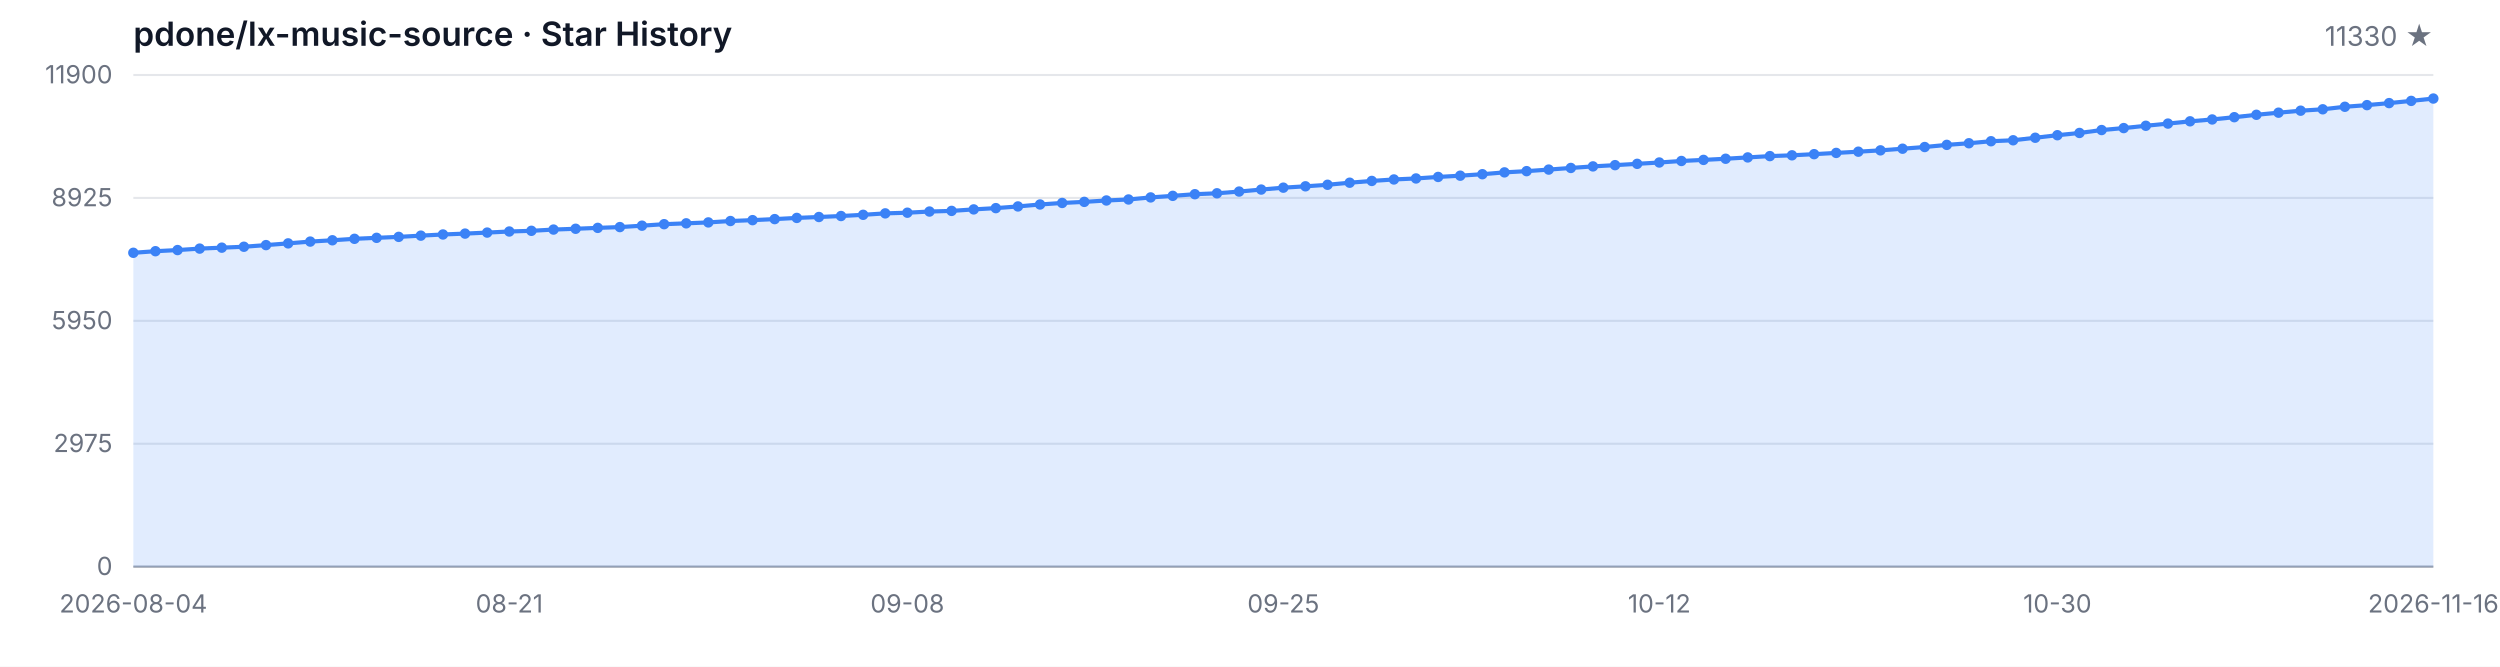
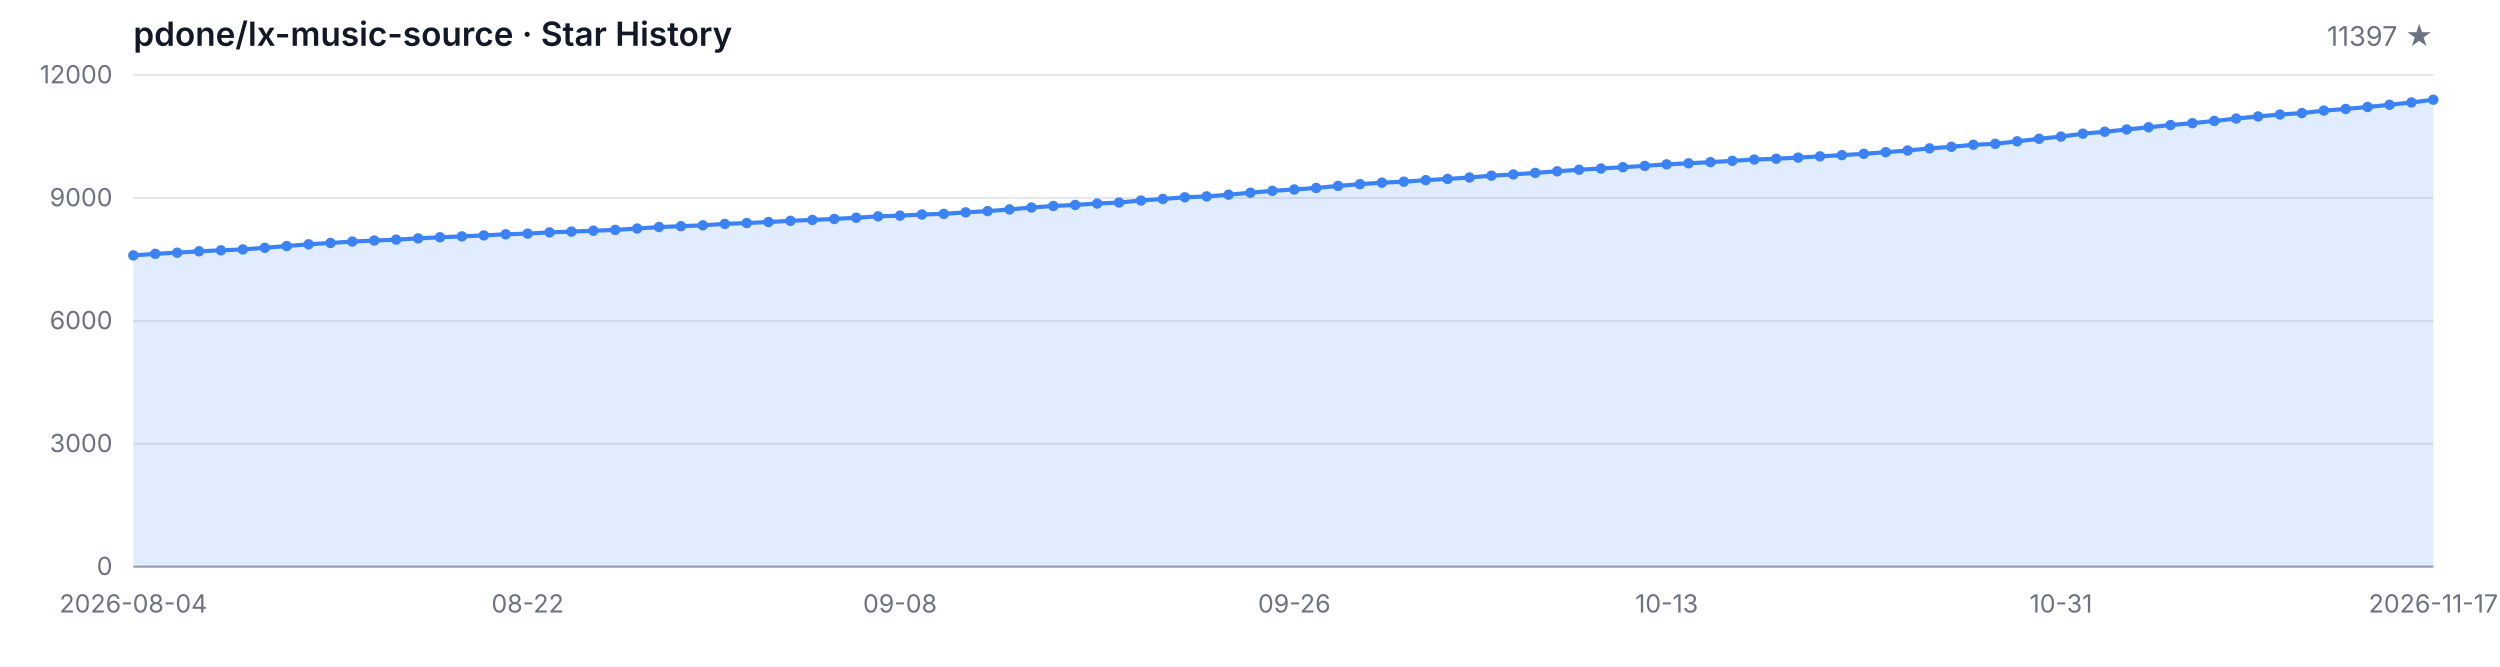
<svg xmlns="http://www.w3.org/2000/svg" width="1200" height="320" viewBox="0 0 1200 320" role="img" aria-label="Star History">
  <style>
  .bg { fill: #ffffff; }
  .grid { stroke: #e5e7eb; stroke-width: 1; }
  .axis { stroke: #9ca3af; stroke-width: 1; }
  .area { fill: rgba(59, 130, 246, 0.15); }
  .line { fill: none; stroke: #3b82f6; stroke-width: 2; stroke-linejoin: round; stroke-linecap: round; }
  .dot { fill: #3b82f6; }
  .tlabel { fill: #6b7280; font-family: -apple-system, BlinkMacSystemFont, 'Segoe UI', sans-serif; font-size: 12px; }
  .title { fill: #111827; font-family: -apple-system, BlinkMacSystemFont, 'Segoe UI', sans-serif; font-size: 16px; font-weight: 600; }
  .subtitle { fill: #6b7280; font-family: -apple-system, BlinkMacSystemFont, 'Segoe UI', sans-serif; font-size: 13px; }
  @media (prefers-color-scheme: dark) {
    .bg { fill: #0d1117; }
    .grid { stroke: #21262d; }
    .axis { stroke: #484f58; }
    .area { fill: rgba(58, 132, 255, 0.18); }
    .line { stroke: #58a6ff; }
    .dot { fill: #58a6ff; }
    .tlabel { fill: #8b949e; }
    .title { fill: #c9d1d9; }
    .subtitle { fill: #8b949e; }
  }
</style>
  <rect class="bg" width="1200" height="320" />
  <text class="title" x="64" y="22">pdone/lx-music-source · Star History</text>
-   <text class="subtitle" x="1168" y="22" text-anchor="end">11330 ★</text>
+   <text class="subtitle" x="1168" y="22" text-anchor="end">11397 ★</text>
  <line class="grid" x1="64" y1="272.00" x2="1168" y2="272.00" />
  <line class="grid" x1="64" y1="213.00" x2="1168" y2="213.00" />
  <line class="grid" x1="64" y1="154.00" x2="1168" y2="154.00" />
  <line class="grid" x1="64" y1="95.00" x2="1168" y2="95.00" />
  <line class="grid" x1="64" y1="36.00" x2="1168" y2="36.00" />
  <text class="tlabel" x="54" y="276.00" text-anchor="end">0</text>
-   <text class="tlabel" x="54" y="217.00" text-anchor="end">2975</text>
-   <text class="tlabel" x="54" y="158.00" text-anchor="end">5950</text>
-   <text class="tlabel" x="54" y="99.00" text-anchor="end">8925</text>
-   <text class="tlabel" x="54" y="40.00" text-anchor="end">11900</text>
+   <text class="tlabel" x="54" y="217.00" text-anchor="end">3000</text>
+   <text class="tlabel" x="54" y="158.00" text-anchor="end">6000</text>
+   <text class="tlabel" x="54" y="99.00" text-anchor="end">9000</text>
+   <text class="tlabel" x="54" y="40.00" text-anchor="end">12000</text>
  <line class="axis" x1="64" y1="272" x2="1168" y2="272" />
-   <path class="area" d="M 64.00 272.00 L 64.00 121.34 L 74.62 120.58 L 85.23 120.03 L 95.85 119.33 L 106.46 118.88 L 117.08 118.44 L 127.69 117.65 L 138.31 116.82 L 148.92 115.96 L 159.54 115.33 L 170.15 114.63 L 180.77 114.16 L 191.38 113.70 L 202.00 113.11 L 212.62 112.55 L 223.23 112.13 L 233.85 111.64 L 244.46 111.12 L 255.08 110.79 L 265.69 110.19 L 276.31 109.81 L 286.92 109.38 L 297.54 109.00 L 308.15 108.33 L 318.77 107.61 L 329.38 107.20 L 340.00 106.76 L 350.62 106.09 L 361.23 105.67 L 371.85 105.17 L 382.46 104.60 L 393.08 104.16 L 403.69 103.69 L 414.31 103.11 L 424.92 102.42 L 435.54 102.10 L 446.15 101.54 L 456.77 101.23 L 467.38 100.51 L 478.00 99.90 L 488.62 99.09 L 499.23 98.15 L 509.85 97.42 L 520.46 96.90 L 531.08 96.23 L 541.69 95.75 L 552.31 94.76 L 562.92 94.01 L 573.54 93.22 L 584.15 92.78 L 594.77 91.95 L 605.38 90.99 L 616.00 90.08 L 626.62 89.43 L 637.23 88.69 L 647.85 87.70 L 658.46 86.85 L 669.08 86.14 L 679.69 85.66 L 690.31 84.93 L 700.92 84.33 L 711.54 83.62 L 722.15 82.74 L 732.77 82.15 L 743.38 81.40 L 754.00 80.62 L 764.62 79.87 L 775.23 79.27 L 785.85 78.64 L 796.46 78.00 L 807.08 77.27 L 817.69 76.75 L 828.31 76.20 L 838.92 75.56 L 849.54 74.93 L 860.15 74.55 L 870.77 74.00 L 881.38 73.40 L 892.00 72.81 L 902.62 72.17 L 913.23 71.38 L 923.85 70.57 L 934.46 69.54 L 945.08 68.76 L 955.69 67.79 L 966.31 67.33 L 976.92 66.12 L 987.54 64.90 L 998.15 63.82 L 1008.77 62.42 L 1019.38 61.48 L 1030.00 60.37 L 1040.62 59.32 L 1051.23 58.23 L 1061.85 57.34 L 1072.46 56.25 L 1083.08 55.10 L 1093.69 54.09 L 1104.31 53.13 L 1114.92 52.46 L 1125.54 51.25 L 1136.15 50.46 L 1146.77 49.49 L 1157.38 48.43 L 1168.00 47.30 L 1168.00 272.00 Z" />
-   <path class="line" d="M 64.00 121.34 L 74.62 120.58 L 85.23 120.03 L 95.85 119.33 L 106.46 118.88 L 117.08 118.44 L 127.69 117.65 L 138.31 116.82 L 148.92 115.96 L 159.54 115.33 L 170.15 114.63 L 180.77 114.16 L 191.38 113.70 L 202.00 113.11 L 212.62 112.55 L 223.23 112.13 L 233.85 111.64 L 244.46 111.12 L 255.08 110.79 L 265.69 110.19 L 276.31 109.81 L 286.92 109.38 L 297.54 109.00 L 308.15 108.33 L 318.77 107.61 L 329.38 107.20 L 340.00 106.76 L 350.62 106.09 L 361.23 105.67 L 371.85 105.17 L 382.46 104.60 L 393.08 104.16 L 403.69 103.69 L 414.31 103.11 L 424.92 102.42 L 435.54 102.10 L 446.15 101.54 L 456.77 101.23 L 467.38 100.51 L 478.00 99.90 L 488.62 99.09 L 499.23 98.15 L 509.85 97.42 L 520.46 96.90 L 531.08 96.23 L 541.69 95.75 L 552.31 94.76 L 562.92 94.01 L 573.54 93.22 L 584.15 92.78 L 594.77 91.95 L 605.38 90.99 L 616.00 90.08 L 626.62 89.43 L 637.23 88.69 L 647.85 87.70 L 658.46 86.85 L 669.08 86.14 L 679.69 85.66 L 690.31 84.93 L 700.92 84.33 L 711.54 83.62 L 722.15 82.74 L 732.77 82.15 L 743.38 81.40 L 754.00 80.62 L 764.62 79.87 L 775.23 79.27 L 785.85 78.64 L 796.46 78.00 L 807.08 77.27 L 817.69 76.75 L 828.31 76.20 L 838.92 75.56 L 849.54 74.93 L 860.15 74.55 L 870.77 74.00 L 881.38 73.40 L 892.00 72.81 L 902.62 72.17 L 913.23 71.38 L 923.85 70.57 L 934.46 69.54 L 945.08 68.76 L 955.69 67.79 L 966.31 67.33 L 976.92 66.12 L 987.54 64.90 L 998.15 63.82 L 1008.77 62.42 L 1019.38 61.48 L 1030.00 60.37 L 1040.62 59.32 L 1051.23 58.23 L 1061.85 57.34 L 1072.46 56.25 L 1083.08 55.10 L 1093.69 54.09 L 1104.31 53.13 L 1114.92 52.46 L 1125.54 51.25 L 1136.15 50.46 L 1146.77 49.49 L 1157.38 48.43 L 1168.00 47.30" />
-   <circle class="dot" cx="64.00" cy="121.34" r="2.5" />
-   <circle class="dot" cx="74.62" cy="120.58" r="2.5" />
-   <circle class="dot" cx="85.23" cy="120.03" r="2.5" />
-   <circle class="dot" cx="95.85" cy="119.33" r="2.5" />
-   <circle class="dot" cx="106.46" cy="118.88" r="2.5" />
-   <circle class="dot" cx="117.08" cy="118.44" r="2.5" />
-   <circle class="dot" cx="127.69" cy="117.65" r="2.5" />
-   <circle class="dot" cx="138.31" cy="116.82" r="2.5" />
-   <circle class="dot" cx="148.92" cy="115.96" r="2.5" />
-   <circle class="dot" cx="159.54" cy="115.33" r="2.5" />
-   <circle class="dot" cx="170.15" cy="114.63" r="2.5" />
-   <circle class="dot" cx="180.77" cy="114.16" r="2.5" />
-   <circle class="dot" cx="191.38" cy="113.70" r="2.5" />
-   <circle class="dot" cx="202.00" cy="113.11" r="2.5" />
-   <circle class="dot" cx="212.62" cy="112.55" r="2.5" />
-   <circle class="dot" cx="223.23" cy="112.13" r="2.5" />
-   <circle class="dot" cx="233.85" cy="111.64" r="2.5" />
-   <circle class="dot" cx="244.46" cy="111.12" r="2.5" />
-   <circle class="dot" cx="255.08" cy="110.79" r="2.5" />
-   <circle class="dot" cx="265.69" cy="110.19" r="2.5" />
-   <circle class="dot" cx="276.31" cy="109.81" r="2.5" />
-   <circle class="dot" cx="286.92" cy="109.38" r="2.5" />
-   <circle class="dot" cx="297.54" cy="109.00" r="2.5" />
-   <circle class="dot" cx="308.15" cy="108.33" r="2.5" />
-   <circle class="dot" cx="318.77" cy="107.61" r="2.5" />
-   <circle class="dot" cx="329.38" cy="107.20" r="2.5" />
-   <circle class="dot" cx="340.00" cy="106.76" r="2.5" />
-   <circle class="dot" cx="350.62" cy="106.09" r="2.5" />
-   <circle class="dot" cx="361.23" cy="105.67" r="2.5" />
-   <circle class="dot" cx="371.85" cy="105.17" r="2.5" />
-   <circle class="dot" cx="382.46" cy="104.60" r="2.5" />
-   <circle class="dot" cx="393.08" cy="104.16" r="2.5" />
-   <circle class="dot" cx="403.69" cy="103.69" r="2.5" />
-   <circle class="dot" cx="414.31" cy="103.11" r="2.5" />
-   <circle class="dot" cx="424.92" cy="102.42" r="2.5" />
-   <circle class="dot" cx="435.54" cy="102.10" r="2.5" />
-   <circle class="dot" cx="446.15" cy="101.54" r="2.5" />
-   <circle class="dot" cx="456.77" cy="101.23" r="2.5" />
-   <circle class="dot" cx="467.38" cy="100.51" r="2.5" />
-   <circle class="dot" cx="478.00" cy="99.90" r="2.5" />
-   <circle class="dot" cx="488.62" cy="99.09" r="2.5" />
-   <circle class="dot" cx="499.23" cy="98.15" r="2.5" />
-   <circle class="dot" cx="509.85" cy="97.42" r="2.5" />
-   <circle class="dot" cx="520.46" cy="96.90" r="2.5" />
-   <circle class="dot" cx="531.08" cy="96.23" r="2.5" />
-   <circle class="dot" cx="541.69" cy="95.75" r="2.5" />
-   <circle class="dot" cx="552.31" cy="94.76" r="2.5" />
-   <circle class="dot" cx="562.92" cy="94.01" r="2.5" />
-   <circle class="dot" cx="573.54" cy="93.22" r="2.5" />
-   <circle class="dot" cx="584.15" cy="92.78" r="2.5" />
-   <circle class="dot" cx="594.77" cy="91.95" r="2.5" />
-   <circle class="dot" cx="605.38" cy="90.99" r="2.5" />
-   <circle class="dot" cx="616.00" cy="90.08" r="2.5" />
-   <circle class="dot" cx="626.62" cy="89.43" r="2.5" />
-   <circle class="dot" cx="637.23" cy="88.69" r="2.5" />
-   <circle class="dot" cx="647.85" cy="87.70" r="2.5" />
-   <circle class="dot" cx="658.46" cy="86.85" r="2.5" />
-   <circle class="dot" cx="669.08" cy="86.14" r="2.5" />
-   <circle class="dot" cx="679.69" cy="85.66" r="2.5" />
-   <circle class="dot" cx="690.31" cy="84.93" r="2.5" />
-   <circle class="dot" cx="700.92" cy="84.33" r="2.5" />
-   <circle class="dot" cx="711.54" cy="83.62" r="2.5" />
-   <circle class="dot" cx="722.15" cy="82.74" r="2.5" />
-   <circle class="dot" cx="732.77" cy="82.15" r="2.5" />
-   <circle class="dot" cx="743.38" cy="81.40" r="2.5" />
-   <circle class="dot" cx="754.00" cy="80.62" r="2.5" />
-   <circle class="dot" cx="764.62" cy="79.87" r="2.5" />
-   <circle class="dot" cx="775.23" cy="79.27" r="2.5" />
-   <circle class="dot" cx="785.85" cy="78.64" r="2.5" />
-   <circle class="dot" cx="796.46" cy="78.00" r="2.5" />
-   <circle class="dot" cx="807.08" cy="77.27" r="2.5" />
-   <circle class="dot" cx="817.69" cy="76.75" r="2.5" />
-   <circle class="dot" cx="828.31" cy="76.20" r="2.5" />
-   <circle class="dot" cx="838.92" cy="75.56" r="2.5" />
-   <circle class="dot" cx="849.54" cy="74.93" r="2.5" />
-   <circle class="dot" cx="860.15" cy="74.55" r="2.5" />
-   <circle class="dot" cx="870.77" cy="74.00" r="2.5" />
-   <circle class="dot" cx="881.38" cy="73.40" r="2.5" />
-   <circle class="dot" cx="892.00" cy="72.81" r="2.5" />
-   <circle class="dot" cx="902.62" cy="72.17" r="2.5" />
-   <circle class="dot" cx="913.23" cy="71.38" r="2.5" />
-   <circle class="dot" cx="923.85" cy="70.57" r="2.5" />
-   <circle class="dot" cx="934.46" cy="69.54" r="2.5" />
-   <circle class="dot" cx="945.08" cy="68.76" r="2.5" />
-   <circle class="dot" cx="955.69" cy="67.79" r="2.5" />
-   <circle class="dot" cx="966.31" cy="67.33" r="2.5" />
-   <circle class="dot" cx="976.92" cy="66.12" r="2.5" />
-   <circle class="dot" cx="987.54" cy="64.90" r="2.5" />
-   <circle class="dot" cx="998.15" cy="63.82" r="2.5" />
-   <circle class="dot" cx="1008.77" cy="62.42" r="2.5" />
-   <circle class="dot" cx="1019.38" cy="61.48" r="2.5" />
-   <circle class="dot" cx="1030.00" cy="60.37" r="2.5" />
-   <circle class="dot" cx="1040.62" cy="59.32" r="2.5" />
-   <circle class="dot" cx="1051.23" cy="58.23" r="2.5" />
-   <circle class="dot" cx="1061.85" cy="57.34" r="2.5" />
-   <circle class="dot" cx="1072.46" cy="56.25" r="2.5" />
-   <circle class="dot" cx="1083.08" cy="55.10" r="2.5" />
-   <circle class="dot" cx="1093.69" cy="54.09" r="2.5" />
-   <circle class="dot" cx="1104.31" cy="53.13" r="2.5" />
-   <circle class="dot" cx="1114.92" cy="52.46" r="2.5" />
-   <circle class="dot" cx="1125.54" cy="51.25" r="2.5" />
-   <circle class="dot" cx="1136.15" cy="50.46" r="2.5" />
-   <circle class="dot" cx="1146.77" cy="49.49" r="2.5" />
-   <circle class="dot" cx="1157.38" cy="48.43" r="2.5" />
-   <circle class="dot" cx="1168.00" cy="47.30" r="2.5" />
+   <path class="area" d="M 64.00 272.00 L 64.00 122.59 L 74.51 121.84 L 85.03 121.29 L 95.54 120.61 L 106.06 120.15 L 116.57 119.72 L 127.09 118.93 L 137.60 118.11 L 148.11 117.26 L 158.63 116.63 L 169.14 115.94 L 179.66 115.47 L 190.17 115.02 L 200.69 114.43 L 211.20 113.88 L 221.71 113.47 L 232.23 112.98 L 242.74 112.46 L 253.26 112.13 L 263.77 111.54 L 274.29 111.17 L 284.80 110.73 L 295.31 110.36 L 305.83 109.69 L 316.34 108.98 L 326.86 108.57 L 337.37 108.14 L 347.89 107.47 L 358.40 107.06 L 368.91 106.56 L 379.43 105.99 L 389.94 105.56 L 400.46 105.09 L 410.97 104.52 L 421.49 103.83 L 432.00 103.52 L 442.51 102.96 L 453.03 102.65 L 463.54 101.94 L 474.06 101.33 L 484.57 100.53 L 495.09 99.60 L 505.60 98.87 L 516.11 98.36 L 526.63 97.69 L 537.14 97.22 L 547.66 96.24 L 558.17 95.49 L 568.69 94.71 L 579.20 94.27 L 589.71 93.45 L 600.23 92.50 L 610.74 91.60 L 621.26 90.95 L 631.77 90.22 L 642.29 89.24 L 652.80 88.39 L 663.31 87.68 L 673.83 87.21 L 684.34 86.48 L 694.86 85.89 L 705.37 85.19 L 715.89 84.32 L 726.40 83.73 L 736.91 82.98 L 747.43 82.22 L 757.94 81.47 L 768.46 80.88 L 778.97 80.25 L 789.49 79.62 L 800.00 78.89 L 810.51 78.38 L 821.03 77.83 L 831.54 77.20 L 842.06 76.57 L 852.57 76.20 L 863.09 75.65 L 873.60 75.06 L 884.11 74.47 L 894.63 73.84 L 905.14 73.05 L 915.66 72.25 L 926.17 71.22 L 936.69 70.46 L 947.20 69.49 L 957.71 69.04 L 968.23 67.84 L 978.74 66.62 L 989.26 65.56 L 999.77 64.16 L 1010.29 63.24 L 1020.80 62.14 L 1031.31 61.09 L 1041.83 60.01 L 1052.34 59.13 L 1062.86 58.05 L 1073.37 56.91 L 1083.89 55.90 L 1094.40 54.96 L 1104.91 54.29 L 1115.43 53.09 L 1125.94 52.30 L 1136.46 51.34 L 1146.97 50.30 L 1157.49 49.18 L 1168.00 47.86 L 1168.00 272.00 Z" />
+   <path class="line" d="M 64.00 122.59 L 74.51 121.84 L 85.03 121.29 L 95.54 120.61 L 106.06 120.15 L 116.57 119.72 L 127.09 118.93 L 137.60 118.11 L 148.11 117.26 L 158.63 116.63 L 169.14 115.94 L 179.66 115.47 L 190.17 115.02 L 200.69 114.43 L 211.20 113.88 L 221.71 113.47 L 232.23 112.98 L 242.74 112.46 L 253.26 112.13 L 263.77 111.54 L 274.29 111.17 L 284.80 110.73 L 295.31 110.36 L 305.83 109.69 L 316.34 108.98 L 326.86 108.57 L 337.37 108.14 L 347.89 107.47 L 358.40 107.06 L 368.91 106.56 L 379.43 105.99 L 389.94 105.56 L 400.46 105.09 L 410.97 104.52 L 421.49 103.83 L 432.00 103.52 L 442.51 102.96 L 453.03 102.65 L 463.54 101.94 L 474.06 101.33 L 484.57 100.53 L 495.09 99.60 L 505.60 98.87 L 516.11 98.36 L 526.63 97.69 L 537.14 97.22 L 547.66 96.24 L 558.17 95.49 L 568.69 94.71 L 579.20 94.27 L 589.71 93.45 L 600.23 92.50 L 610.74 91.60 L 621.26 90.95 L 631.77 90.22 L 642.29 89.24 L 652.80 88.39 L 663.31 87.68 L 673.83 87.21 L 684.34 86.48 L 694.86 85.89 L 705.37 85.19 L 715.89 84.32 L 726.40 83.73 L 736.91 82.98 L 747.43 82.22 L 757.94 81.47 L 768.46 80.88 L 778.97 80.25 L 789.49 79.62 L 800.00 78.89 L 810.51 78.38 L 821.03 77.83 L 831.54 77.20 L 842.06 76.57 L 852.57 76.20 L 863.09 75.65 L 873.60 75.06 L 884.11 74.47 L 894.63 73.84 L 905.14 73.05 L 915.66 72.25 L 926.17 71.22 L 936.69 70.46 L 947.20 69.49 L 957.71 69.04 L 968.23 67.84 L 978.74 66.62 L 989.26 65.56 L 999.77 64.16 L 1010.29 63.24 L 1020.80 62.14 L 1031.31 61.09 L 1041.83 60.01 L 1052.34 59.13 L 1062.86 58.05 L 1073.37 56.91 L 1083.89 55.90 L 1094.40 54.96 L 1104.91 54.29 L 1115.43 53.09 L 1125.94 52.30 L 1136.46 51.34 L 1146.97 50.30 L 1157.49 49.18 L 1168.00 47.86" />
+   <circle class="dot" cx="64.00" cy="122.59" r="2.5" />
+   <circle class="dot" cx="74.51" cy="121.84" r="2.5" />
+   <circle class="dot" cx="85.03" cy="121.29" r="2.5" />
+   <circle class="dot" cx="95.54" cy="120.61" r="2.5" />
+   <circle class="dot" cx="106.06" cy="120.15" r="2.5" />
+   <circle class="dot" cx="116.57" cy="119.72" r="2.5" />
+   <circle class="dot" cx="127.09" cy="118.93" r="2.5" />
+   <circle class="dot" cx="137.60" cy="118.11" r="2.5" />
+   <circle class="dot" cx="148.11" cy="117.26" r="2.5" />
+   <circle class="dot" cx="158.63" cy="116.63" r="2.5" />
+   <circle class="dot" cx="169.14" cy="115.94" r="2.5" />
+   <circle class="dot" cx="179.66" cy="115.47" r="2.5" />
+   <circle class="dot" cx="190.17" cy="115.02" r="2.5" />
+   <circle class="dot" cx="200.69" cy="114.43" r="2.5" />
+   <circle class="dot" cx="211.20" cy="113.88" r="2.5" />
+   <circle class="dot" cx="221.71" cy="113.47" r="2.5" />
+   <circle class="dot" cx="232.23" cy="112.98" r="2.5" />
+   <circle class="dot" cx="242.74" cy="112.46" r="2.5" />
+   <circle class="dot" cx="253.26" cy="112.13" r="2.5" />
+   <circle class="dot" cx="263.77" cy="111.54" r="2.5" />
+   <circle class="dot" cx="274.29" cy="111.17" r="2.5" />
+   <circle class="dot" cx="284.80" cy="110.73" r="2.5" />
+   <circle class="dot" cx="295.31" cy="110.36" r="2.5" />
+   <circle class="dot" cx="305.83" cy="109.69" r="2.5" />
+   <circle class="dot" cx="316.34" cy="108.98" r="2.5" />
+   <circle class="dot" cx="326.86" cy="108.57" r="2.5" />
+   <circle class="dot" cx="337.37" cy="108.14" r="2.5" />
+   <circle class="dot" cx="347.89" cy="107.47" r="2.5" />
+   <circle class="dot" cx="358.40" cy="107.06" r="2.5" />
+   <circle class="dot" cx="368.91" cy="106.56" r="2.5" />
+   <circle class="dot" cx="379.43" cy="105.99" r="2.5" />
+   <circle class="dot" cx="389.94" cy="105.56" r="2.5" />
+   <circle class="dot" cx="400.46" cy="105.09" r="2.5" />
+   <circle class="dot" cx="410.97" cy="104.52" r="2.5" />
+   <circle class="dot" cx="421.49" cy="103.83" r="2.5" />
+   <circle class="dot" cx="432.00" cy="103.52" r="2.5" />
+   <circle class="dot" cx="442.51" cy="102.96" r="2.5" />
+   <circle class="dot" cx="453.03" cy="102.65" r="2.5" />
+   <circle class="dot" cx="463.54" cy="101.94" r="2.5" />
+   <circle class="dot" cx="474.06" cy="101.33" r="2.5" />
+   <circle class="dot" cx="484.57" cy="100.53" r="2.5" />
+   <circle class="dot" cx="495.09" cy="99.60" r="2.5" />
+   <circle class="dot" cx="505.60" cy="98.87" r="2.5" />
+   <circle class="dot" cx="516.11" cy="98.36" r="2.5" />
+   <circle class="dot" cx="526.63" cy="97.69" r="2.5" />
+   <circle class="dot" cx="537.14" cy="97.22" r="2.5" />
+   <circle class="dot" cx="547.66" cy="96.24" r="2.5" />
+   <circle class="dot" cx="558.17" cy="95.49" r="2.5" />
+   <circle class="dot" cx="568.69" cy="94.71" r="2.5" />
+   <circle class="dot" cx="579.20" cy="94.27" r="2.5" />
+   <circle class="dot" cx="589.71" cy="93.45" r="2.5" />
+   <circle class="dot" cx="600.23" cy="92.50" r="2.5" />
+   <circle class="dot" cx="610.74" cy="91.60" r="2.5" />
+   <circle class="dot" cx="621.26" cy="90.95" r="2.5" />
+   <circle class="dot" cx="631.77" cy="90.22" r="2.5" />
+   <circle class="dot" cx="642.29" cy="89.24" r="2.5" />
+   <circle class="dot" cx="652.80" cy="88.39" r="2.5" />
+   <circle class="dot" cx="663.31" cy="87.68" r="2.5" />
+   <circle class="dot" cx="673.83" cy="87.21" r="2.5" />
+   <circle class="dot" cx="684.34" cy="86.48" r="2.5" />
+   <circle class="dot" cx="694.86" cy="85.89" r="2.5" />
+   <circle class="dot" cx="705.37" cy="85.19" r="2.5" />
+   <circle class="dot" cx="715.89" cy="84.32" r="2.5" />
+   <circle class="dot" cx="726.40" cy="83.73" r="2.5" />
+   <circle class="dot" cx="736.91" cy="82.98" r="2.5" />
+   <circle class="dot" cx="747.43" cy="82.22" r="2.5" />
+   <circle class="dot" cx="757.94" cy="81.47" r="2.5" />
+   <circle class="dot" cx="768.46" cy="80.88" r="2.5" />
+   <circle class="dot" cx="778.97" cy="80.25" r="2.5" />
+   <circle class="dot" cx="789.49" cy="79.62" r="2.5" />
+   <circle class="dot" cx="800.00" cy="78.89" r="2.5" />
+   <circle class="dot" cx="810.51" cy="78.38" r="2.5" />
+   <circle class="dot" cx="821.03" cy="77.83" r="2.5" />
+   <circle class="dot" cx="831.54" cy="77.20" r="2.5" />
+   <circle class="dot" cx="842.06" cy="76.57" r="2.5" />
+   <circle class="dot" cx="852.57" cy="76.20" r="2.5" />
+   <circle class="dot" cx="863.09" cy="75.65" r="2.5" />
+   <circle class="dot" cx="873.60" cy="75.06" r="2.5" />
+   <circle class="dot" cx="884.11" cy="74.47" r="2.5" />
+   <circle class="dot" cx="894.63" cy="73.84" r="2.5" />
+   <circle class="dot" cx="905.14" cy="73.05" r="2.5" />
+   <circle class="dot" cx="915.66" cy="72.25" r="2.5" />
+   <circle class="dot" cx="926.17" cy="71.22" r="2.5" />
+   <circle class="dot" cx="936.69" cy="70.46" r="2.5" />
+   <circle class="dot" cx="947.20" cy="69.49" r="2.5" />
+   <circle class="dot" cx="957.71" cy="69.04" r="2.5" />
+   <circle class="dot" cx="968.23" cy="67.84" r="2.5" />
+   <circle class="dot" cx="978.74" cy="66.62" r="2.5" />
+   <circle class="dot" cx="989.26" cy="65.56" r="2.5" />
+   <circle class="dot" cx="999.77" cy="64.16" r="2.5" />
+   <circle class="dot" cx="1010.29" cy="63.24" r="2.5" />
+   <circle class="dot" cx="1020.80" cy="62.14" r="2.5" />
+   <circle class="dot" cx="1031.31" cy="61.09" r="2.5" />
+   <circle class="dot" cx="1041.83" cy="60.01" r="2.5" />
+   <circle class="dot" cx="1052.34" cy="59.13" r="2.5" />
+   <circle class="dot" cx="1062.86" cy="58.05" r="2.5" />
+   <circle class="dot" cx="1073.37" cy="56.91" r="2.5" />
+   <circle class="dot" cx="1083.89" cy="55.90" r="2.5" />
+   <circle class="dot" cx="1094.40" cy="54.96" r="2.5" />
+   <circle class="dot" cx="1104.91" cy="54.29" r="2.5" />
+   <circle class="dot" cx="1115.43" cy="53.09" r="2.5" />
+   <circle class="dot" cx="1125.94" cy="52.30" r="2.5" />
+   <circle class="dot" cx="1136.46" cy="51.34" r="2.5" />
+   <circle class="dot" cx="1146.97" cy="50.30" r="2.5" />
+   <circle class="dot" cx="1157.49" cy="49.18" r="2.5" />
+   <circle class="dot" cx="1168.00" cy="47.86" r="2.5" />
  <text class="tlabel" x="64.00" y="294" text-anchor="middle">2026-08-04</text>
-   <text class="tlabel" x="244.46" y="294" text-anchor="middle">08-21</text>
-   <text class="tlabel" x="435.54" y="294" text-anchor="middle">09-08</text>
-   <text class="tlabel" x="616.00" y="294" text-anchor="middle">09-25</text>
-   <text class="tlabel" x="796.46" y="294" text-anchor="middle">10-12</text>
-   <text class="tlabel" x="987.54" y="294" text-anchor="middle">10-30</text>
-   <text class="tlabel" x="1168.00" y="294" text-anchor="middle">2026-11-16</text>
+   <text class="tlabel" x="253.26" y="294" text-anchor="middle">08-22</text>
+   <text class="tlabel" x="432.00" y="294" text-anchor="middle">09-08</text>
+   <text class="tlabel" x="621.26" y="294" text-anchor="middle">09-26</text>
+   <text class="tlabel" x="800.00" y="294" text-anchor="middle">10-13</text>
+   <text class="tlabel" x="989.26" y="294" text-anchor="middle">10-31</text>
+   <text class="tlabel" x="1168.00" y="294" text-anchor="middle">2026-11-17</text>
</svg>
